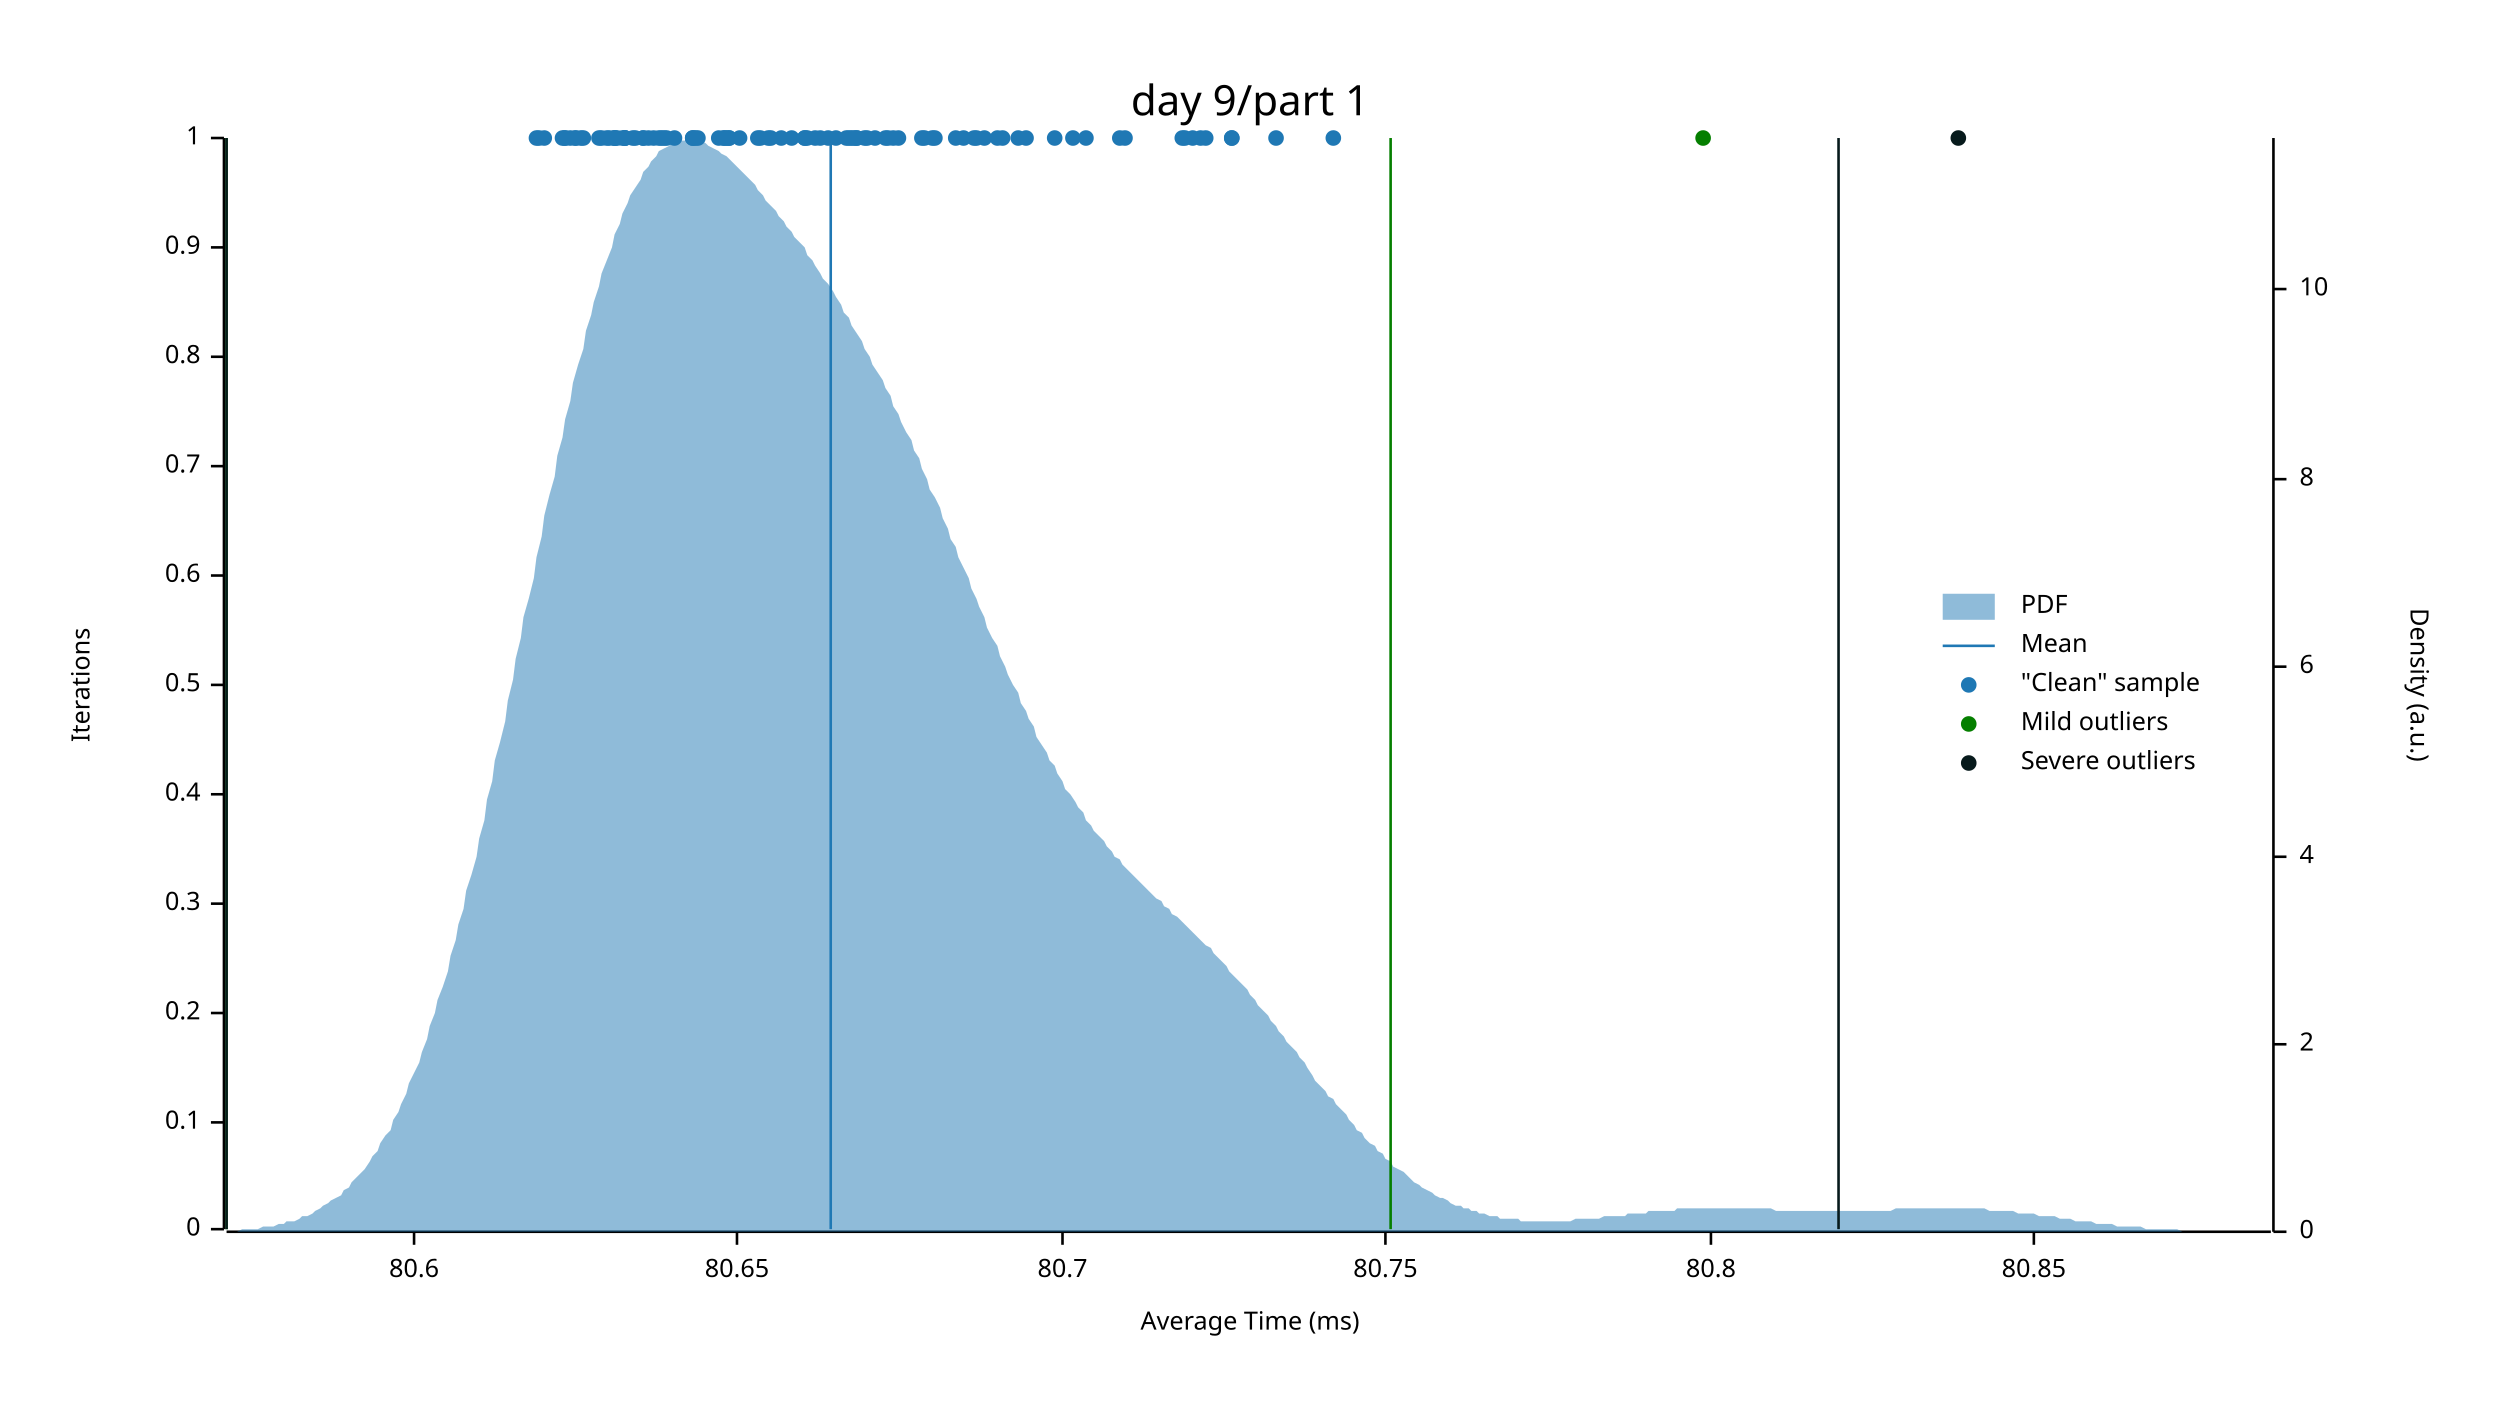
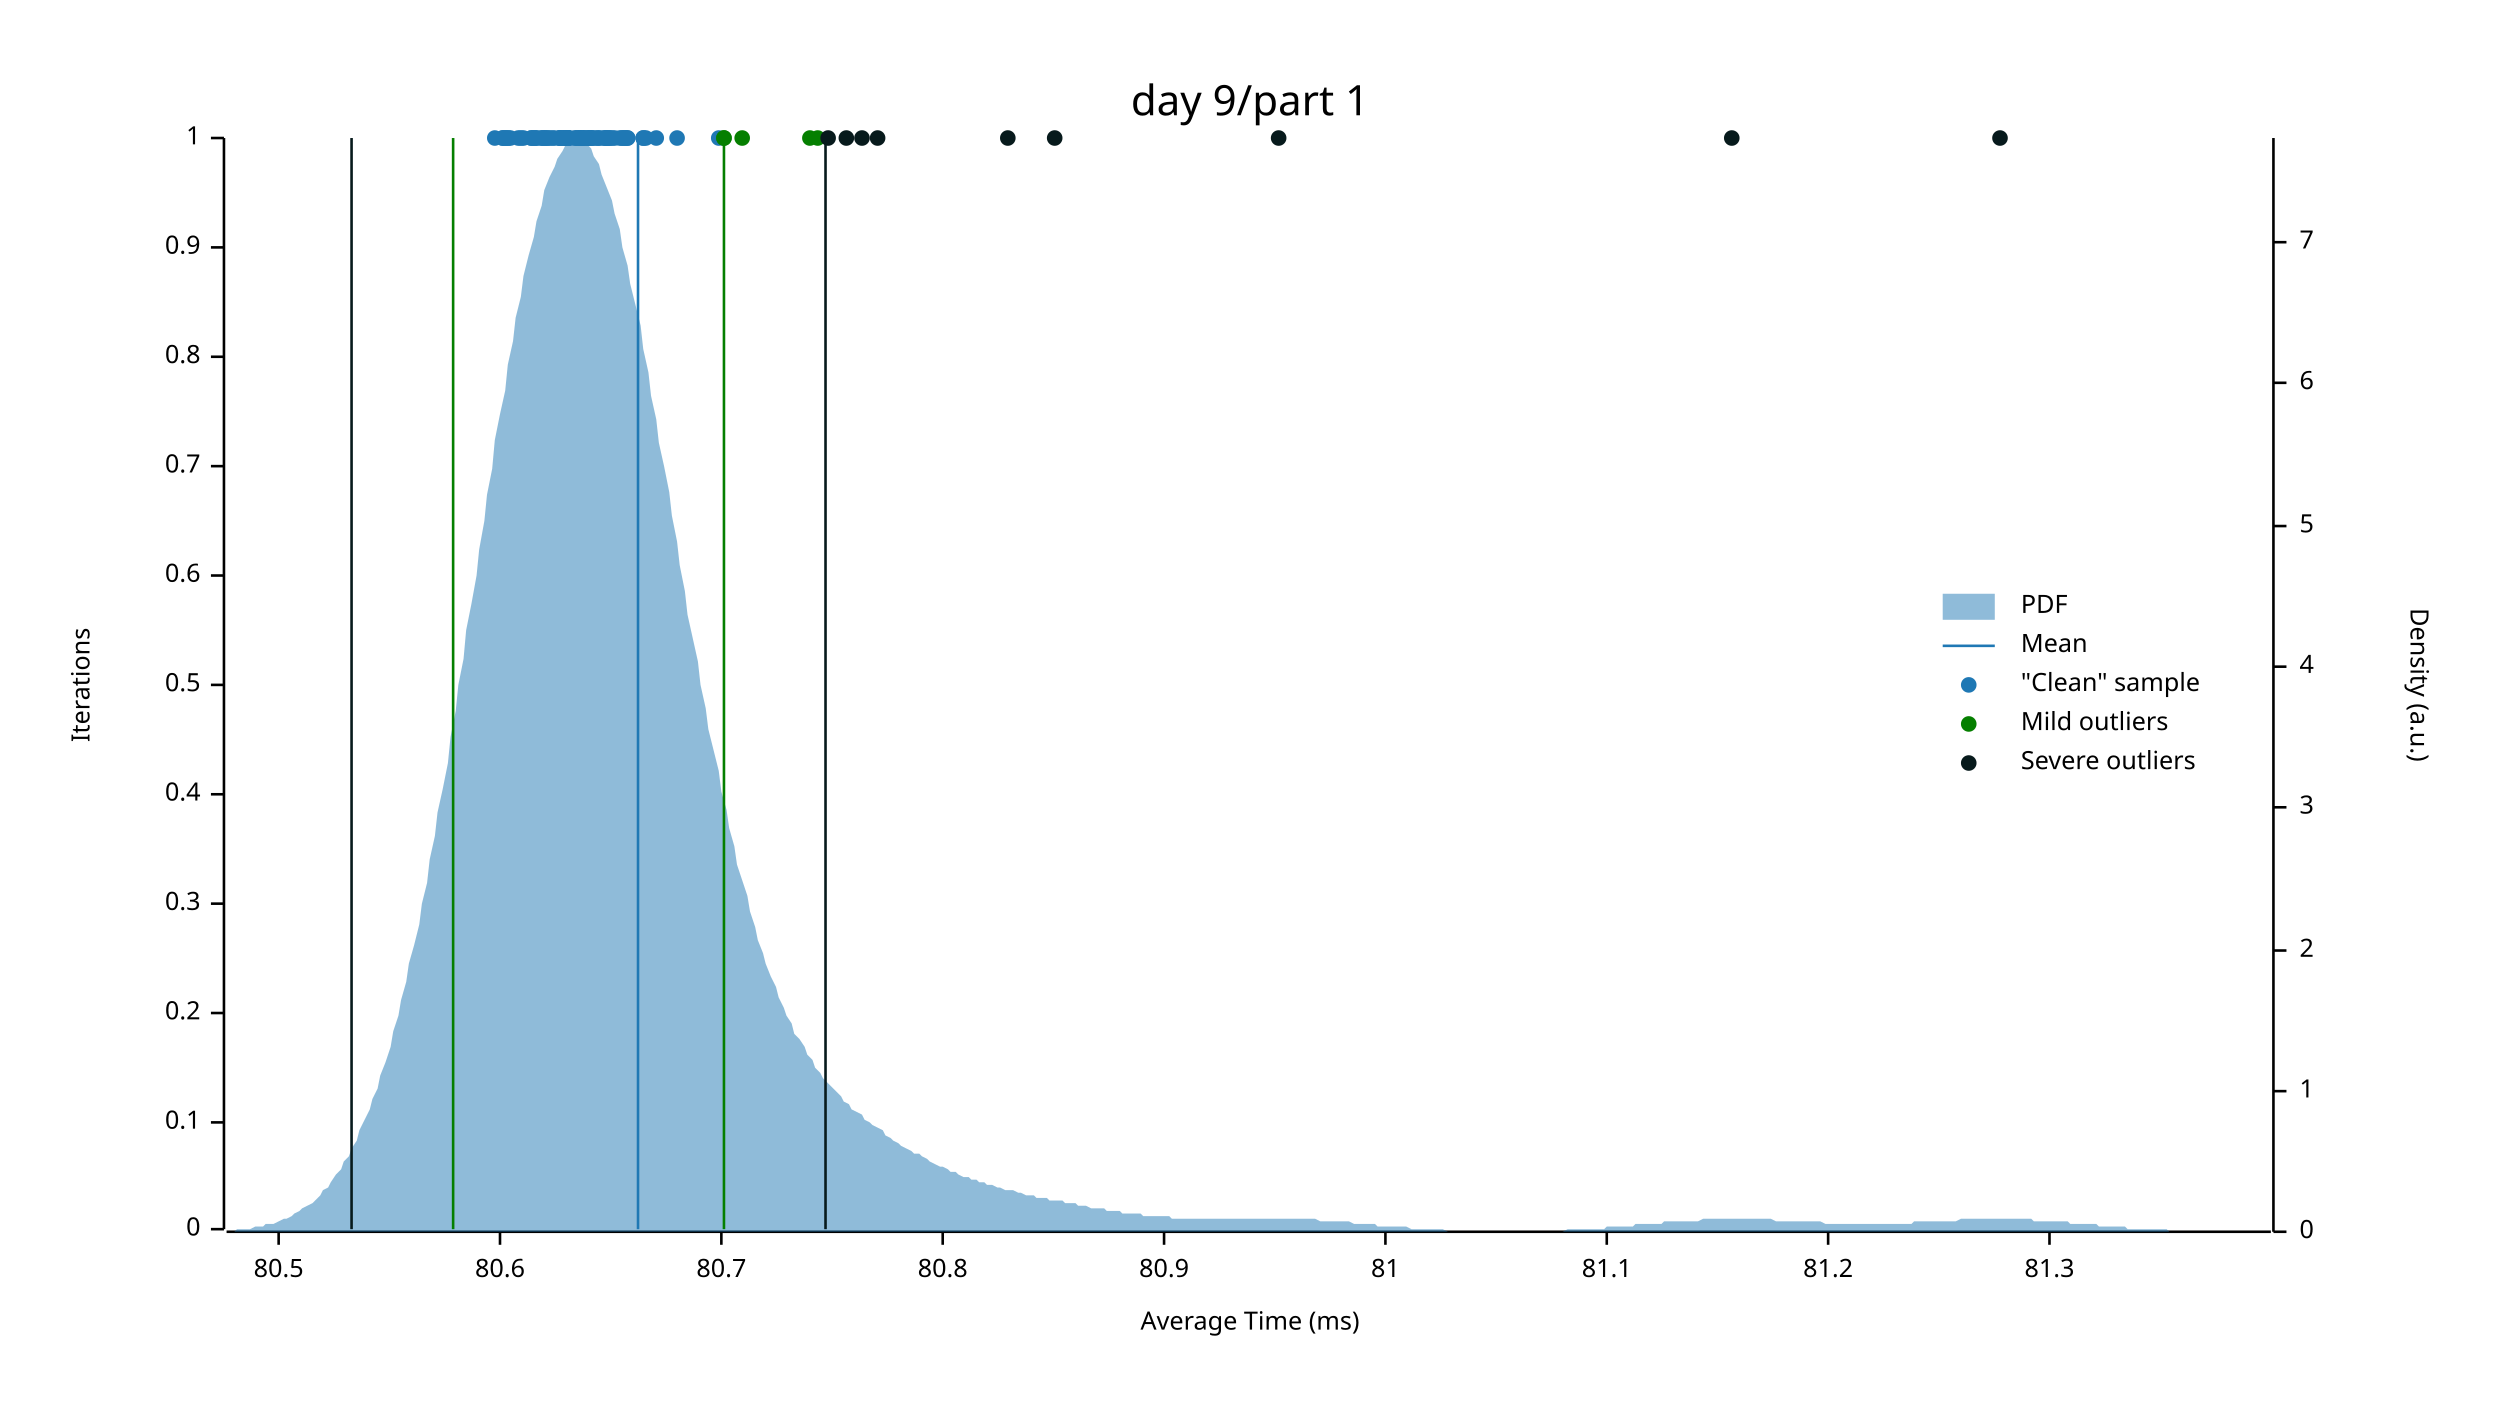
<svg xmlns="http://www.w3.org/2000/svg" width="960" height="540" viewBox="0 0 960 540">
  <text x="480" y="32" dy="0.76em" text-anchor="middle" font-family="sans-serif" font-size="16.129" opacity="1" fill="#000000">
day 9/part 1
</text>
  <text x="27" y="263" dy="0.76em" text-anchor="middle" font-family="sans-serif" font-size="9.677" opacity="1" fill="#000000" transform="rotate(270, 27, 263)">
Iterations
</text>
  <text x="480" y="513" dy="-0.5ex" text-anchor="middle" font-family="sans-serif" font-size="9.677" opacity="1" fill="#000000">
Average Time (ms)
</text>
  <polyline fill="none" opacity="1" stroke="#000000" stroke-width="1" points="86,53 86,472 " />
  <text x="77" y="472" dy="0.5ex" text-anchor="end" font-family="sans-serif" font-size="9.677" opacity="1" fill="#000000">
0
</text>
  <polyline fill="none" opacity="1" stroke="#000000" stroke-width="1" points="81,472 86,472 " />
  <text x="77" y="431" dy="0.5ex" text-anchor="end" font-family="sans-serif" font-size="9.677" opacity="1" fill="#000000">
0.1
</text>
  <polyline fill="none" opacity="1" stroke="#000000" stroke-width="1" points="81,431 86,431 " />
  <text x="77" y="389" dy="0.5ex" text-anchor="end" font-family="sans-serif" font-size="9.677" opacity="1" fill="#000000">
0.2
</text>
  <polyline fill="none" opacity="1" stroke="#000000" stroke-width="1" points="81,389 86,389 " />
  <text x="77" y="347" dy="0.5ex" text-anchor="end" font-family="sans-serif" font-size="9.677" opacity="1" fill="#000000">
0.3
</text>
  <polyline fill="none" opacity="1" stroke="#000000" stroke-width="1" points="81,347 86,347 " />
  <text x="77" y="305" dy="0.5ex" text-anchor="end" font-family="sans-serif" font-size="9.677" opacity="1" fill="#000000">
0.4
</text>
  <polyline fill="none" opacity="1" stroke="#000000" stroke-width="1" points="81,305 86,305 " />
  <text x="77" y="263" dy="0.5ex" text-anchor="end" font-family="sans-serif" font-size="9.677" opacity="1" fill="#000000">
0.5
</text>
  <polyline fill="none" opacity="1" stroke="#000000" stroke-width="1" points="81,263 86,263 " />
  <text x="77" y="221" dy="0.5ex" text-anchor="end" font-family="sans-serif" font-size="9.677" opacity="1" fill="#000000">
0.6
</text>
  <polyline fill="none" opacity="1" stroke="#000000" stroke-width="1" points="81,221 86,221 " />
  <text x="77" y="179" dy="0.5ex" text-anchor="end" font-family="sans-serif" font-size="9.677" opacity="1" fill="#000000">
0.7
</text>
  <polyline fill="none" opacity="1" stroke="#000000" stroke-width="1" points="81,179 86,179 " />
  <text x="77" y="137" dy="0.5ex" text-anchor="end" font-family="sans-serif" font-size="9.677" opacity="1" fill="#000000">
0.8
</text>
  <polyline fill="none" opacity="1" stroke="#000000" stroke-width="1" points="81,137 86,137 " />
  <text x="77" y="95" dy="0.5ex" text-anchor="end" font-family="sans-serif" font-size="9.677" opacity="1" fill="#000000">
0.9
</text>
  <polyline fill="none" opacity="1" stroke="#000000" stroke-width="1" points="81,95 86,95 " />
  <text x="77" y="53" dy="0.5ex" text-anchor="end" font-family="sans-serif" font-size="9.677" opacity="1" fill="#000000">
1
</text>
  <polyline fill="none" opacity="1" stroke="#000000" stroke-width="1" points="81,53 86,53 " />
  <polyline fill="none" opacity="1" stroke="#000000" stroke-width="1" points="87,473 872,473 " />
-   <text x="159" y="483" dy="0.76em" text-anchor="middle" font-family="sans-serif" font-size="9.677" opacity="1" fill="#000000">
+   <text x="107" y="483" dy="0.76em" text-anchor="middle" font-family="sans-serif" font-size="9.677" opacity="1" fill="#000000">
+ 80.5
+ </text>
+   <polyline fill="none" opacity="1" stroke="#000000" stroke-width="1" points="107,473 107,478 " />
+   <text x="192" y="483" dy="0.76em" text-anchor="middle" font-family="sans-serif" font-size="9.677" opacity="1" fill="#000000">
80.6
</text>
-   <polyline fill="none" opacity="1" stroke="#000000" stroke-width="1" points="159,473 159,478 " />
-   <text x="283" y="483" dy="0.76em" text-anchor="middle" font-family="sans-serif" font-size="9.677" opacity="1" fill="#000000">
- 80.65
- </text>
-   <polyline fill="none" opacity="1" stroke="#000000" stroke-width="1" points="283,473 283,478 " />
-   <text x="408" y="483" dy="0.76em" text-anchor="middle" font-family="sans-serif" font-size="9.677" opacity="1" fill="#000000">
+   <polyline fill="none" opacity="1" stroke="#000000" stroke-width="1" points="192,473 192,478 " />
+   <text x="277" y="483" dy="0.76em" text-anchor="middle" font-family="sans-serif" font-size="9.677" opacity="1" fill="#000000">
80.7
</text>
-   <polyline fill="none" opacity="1" stroke="#000000" stroke-width="1" points="408,473 408,478 " />
+   <polyline fill="none" opacity="1" stroke="#000000" stroke-width="1" points="277,473 277,478 " />
+   <text x="362" y="483" dy="0.76em" text-anchor="middle" font-family="sans-serif" font-size="9.677" opacity="1" fill="#000000">
+ 80.8
+ </text>
+   <polyline fill="none" opacity="1" stroke="#000000" stroke-width="1" points="362,473 362,478 " />
+   <text x="447" y="483" dy="0.76em" text-anchor="middle" font-family="sans-serif" font-size="9.677" opacity="1" fill="#000000">
+ 80.9
+ </text>
+   <polyline fill="none" opacity="1" stroke="#000000" stroke-width="1" points="447,473 447,478 " />
  <text x="532" y="483" dy="0.76em" text-anchor="middle" font-family="sans-serif" font-size="9.677" opacity="1" fill="#000000">
- 80.75
+ 81
</text>
  <polyline fill="none" opacity="1" stroke="#000000" stroke-width="1" points="532,473 532,478 " />
-   <text x="657" y="483" dy="0.76em" text-anchor="middle" font-family="sans-serif" font-size="9.677" opacity="1" fill="#000000">
- 80.8
- </text>
-   <polyline fill="none" opacity="1" stroke="#000000" stroke-width="1" points="657,473 657,478 " />
-   <text x="781" y="483" dy="0.76em" text-anchor="middle" font-family="sans-serif" font-size="9.677" opacity="1" fill="#000000">
- 80.85
- </text>
-   <polyline fill="none" opacity="1" stroke="#000000" stroke-width="1" points="781,473 781,478 " />
+   <text x="617" y="483" dy="0.76em" text-anchor="middle" font-family="sans-serif" font-size="9.677" opacity="1" fill="#000000">
+ 81.1
+ </text>
+   <polyline fill="none" opacity="1" stroke="#000000" stroke-width="1" points="617,473 617,478 " />
+   <text x="702" y="483" dy="0.76em" text-anchor="middle" font-family="sans-serif" font-size="9.677" opacity="1" fill="#000000">
+ 81.2
+ </text>
+   <polyline fill="none" opacity="1" stroke="#000000" stroke-width="1" points="702,473 702,478 " />
+   <text x="787" y="483" dy="0.76em" text-anchor="middle" font-family="sans-serif" font-size="9.677" opacity="1" fill="#000000">
+ 81.3
+ </text>
+   <polyline fill="none" opacity="1" stroke="#000000" stroke-width="1" points="787,473 787,478 " />
  <text x="933" y="263" dy="0.76em" text-anchor="middle" font-family="sans-serif" font-size="9.677" opacity="1" fill="#000000" transform="rotate(90, 933, 263)">
Density (a.u.)
</text>
  <polyline fill="none" opacity="1" stroke="#000000" stroke-width="1" points="873,53 873,473 " />
  <text x="883" y="473" dy="0.5ex" text-anchor="start" font-family="sans-serif" font-size="9.677" opacity="1" fill="#000000">
0
</text>
  <polyline fill="none" opacity="1" stroke="#000000" stroke-width="1" points="873,473 878,473 " />
-   <text x="883" y="401" dy="0.5ex" text-anchor="start" font-family="sans-serif" font-size="9.677" opacity="1" fill="#000000">
+   <text x="883" y="419" dy="0.5ex" text-anchor="start" font-family="sans-serif" font-size="9.677" opacity="1" fill="#000000">
+ 1
+ </text>
+   <polyline fill="none" opacity="1" stroke="#000000" stroke-width="1" points="873,419 878,419 " />
+   <text x="883" y="365" dy="0.5ex" text-anchor="start" font-family="sans-serif" font-size="9.677" opacity="1" fill="#000000">
2
</text>
-   <polyline fill="none" opacity="1" stroke="#000000" stroke-width="1" points="873,401 878,401 " />
-   <text x="883" y="329" dy="0.5ex" text-anchor="start" font-family="sans-serif" font-size="9.677" opacity="1" fill="#000000">
+   <polyline fill="none" opacity="1" stroke="#000000" stroke-width="1" points="873,365 878,365 " />
+   <text x="883" y="310" dy="0.5ex" text-anchor="start" font-family="sans-serif" font-size="9.677" opacity="1" fill="#000000">
+ 3
+ </text>
+   <polyline fill="none" opacity="1" stroke="#000000" stroke-width="1" points="873,310 878,310 " />
+   <text x="883" y="256" dy="0.5ex" text-anchor="start" font-family="sans-serif" font-size="9.677" opacity="1" fill="#000000">
4
</text>
-   <polyline fill="none" opacity="1" stroke="#000000" stroke-width="1" points="873,329 878,329 " />
-   <text x="883" y="256" dy="0.5ex" text-anchor="start" font-family="sans-serif" font-size="9.677" opacity="1" fill="#000000">
+   <polyline fill="none" opacity="1" stroke="#000000" stroke-width="1" points="873,256 878,256 " />
+   <text x="883" y="202" dy="0.5ex" text-anchor="start" font-family="sans-serif" font-size="9.677" opacity="1" fill="#000000">
+ 5
+ </text>
+   <polyline fill="none" opacity="1" stroke="#000000" stroke-width="1" points="873,202 878,202 " />
+   <text x="883" y="147" dy="0.5ex" text-anchor="start" font-family="sans-serif" font-size="9.677" opacity="1" fill="#000000">
6
</text>
-   <polyline fill="none" opacity="1" stroke="#000000" stroke-width="1" points="873,256 878,256 " />
-   <text x="883" y="184" dy="0.5ex" text-anchor="start" font-family="sans-serif" font-size="9.677" opacity="1" fill="#000000">
- 8
- </text>
-   <polyline fill="none" opacity="1" stroke="#000000" stroke-width="1" points="873,184 878,184 " />
-   <text x="883" y="111" dy="0.5ex" text-anchor="start" font-family="sans-serif" font-size="9.677" opacity="1" fill="#000000">
- 10
- </text>
-   <polyline fill="none" opacity="1" stroke="#000000" stroke-width="1" points="873,111 878,111 " />
-   <polygon opacity="0.5" fill="#1F78B4" points="87,473 88,473 90,473 91,473 93,472 94,472 96,472 98,472 99,472 101,471 102,471 104,471 105,471 107,470 109,470 110,469 112,469 113,469 115,468 116,467 118,467 120,466 121,465 123,464 124,463 126,462 127,461 129,460 131,459 132,457 134,456 135,454 137,452 138,451 140,449 142,446 143,444 145,442 146,439 148,436 150,434 151,430 153,427 154,424 156,420 157,416 159,412 161,408 162,404 164,399 165,394 167,389 168,384 170,379 172,373 173,367 175,361 176,355 178,349 179,342 181,336 183,329 184,322 186,315 187,307 189,300 190,292 192,285 194,277 195,269 197,261 198,253 200,245 201,237 203,230 205,222 206,214 208,206 209,198 211,190 213,183 214,175 216,168 217,161 219,154 220,147 222,140 224,134 225,127 227,121 228,116 230,110 231,105 233,100 235,95 236,90 238,86 239,82 241,78 242,75 244,72 246,69 247,66 249,64 250,62 252,60 253,58 255,57 257,56 258,55 260,54 261,54 263,54 264,53 266,54 268,54 269,54 271,55 272,56 274,57 276,58 277,59 279,60 280,61 282,63 283,64 285,66 287,68 288,69 290,71 291,73 293,75 294,77 296,79 298,81 299,83 301,85 302,87 304,89 305,91 307,93 309,95 310,98 312,100 313,102 315,105 316,107 318,109 320,112 321,114 323,117 324,120 326,122 327,125 329,128 331,131 332,134 334,137 335,140 337,143 339,146 340,149 342,152 343,156 345,159 346,162 348,166 350,169 351,173 353,176 354,180 356,184 357,188 359,191 361,195 362,199 364,203 365,207 367,210 368,214 370,218 372,222 373,226 375,230 376,233 378,237 379,241 381,245 383,248 384,252 386,256 387,259 389,263 391,266 392,270 394,273 395,276 397,279 398,283 400,286 402,289 403,292 405,294 406,297 408,300 409,303 411,305 413,308 414,310 416,312 417,315 419,317 420,319 422,321 424,323 425,325 427,327 428,329 430,330 431,332 433,334 435,336 436,337 438,339 439,340 441,342 442,343 444,345 446,346 447,348 449,349 450,351 452,352 454,354 455,355 457,357 458,358 460,360 461,361 463,363 465,364 466,366 468,368 469,369 471,371 472,373 474,375 476,377 477,378 479,380 480,382 482,384 483,386 485,388 487,390 488,392 490,394 491,396 493,398 494,400 496,402 498,404 499,406 501,408 502,410 504,413 505,415 507,417 509,419 510,421 512,422 513,424 515,426 517,428 518,430 520,432 521,434 523,435 524,437 526,439 528,440 529,442 531,443 532,445 534,446 535,448 537,449 539,450 540,451 542,453 543,454 545,455 546,456 548,457 550,458 551,459 553,460 554,460 556,461 557,462 559,463 561,463 562,464 564,464 565,465 567,465 568,466 570,466 572,467 573,467 575,467 576,468 578,468 580,468 581,468 583,468 584,469 586,469 587,469 589,469 591,469 592,469 594,469 595,469 597,469 598,469 600,469 602,469 603,469 605,468 606,468 608,468 609,468 611,468 613,468 614,468 616,467 617,467 619,467 620,467 622,467 624,467 625,466 627,466 628,466 630,466 632,466 633,465 635,465 636,465 638,465 639,465 641,465 643,465 644,464 646,464 647,464 649,464 650,464 652,464 654,464 655,464 657,464 658,464 660,464 661,464 663,464 665,464 666,464 668,464 669,464 671,464 672,464 674,464 676,464 677,464 679,464 680,464 682,465 683,465 685,465 687,465 688,465 690,465 691,465 693,465 695,465 696,465 698,465 699,465 701,465 702,465 704,465 706,465 707,465 709,465 710,465 712,465 713,465 715,465 717,465 718,465 720,465 721,465 723,465 724,465 726,465 728,464 729,464 731,464 732,464 734,464 735,464 737,464 739,464 740,464 742,464 743,464 745,464 746,464 748,464 750,464 751,464 753,464 754,464 756,464 758,464 759,464 761,464 762,464 764,465 765,465 767,465 769,465 770,465 772,465 773,465 775,466 776,466 778,466 780,466 781,466 783,467 784,467 786,467 787,467 789,467 791,468 792,468 794,468 795,468 797,469 798,469 800,469 802,469 803,469 805,470 806,470 808,470 809,470 811,470 813,471 814,471 816,471 817,471 819,471 821,471 822,471 824,472 825,472 827,472 828,472 830,472 832,472 833,472 835,472 836,472 838,473 839,473 841,473 843,473 844,473 846,473 847,473 849,473 850,473 852,473 854,473 855,473 857,473 858,473 860,473 861,473 863,473 865,473 866,473 868,473 869,473 871,473 873,473 873,473 87,473 " />
-   <polyline fill="none" opacity="1" stroke="#1F78B4" stroke-width="1" points="319,472 319,53 " />
-   <polyline fill="none" opacity="1" stroke="#057F00" stroke-width="1" points="87,472 87,53 " />
-   <polyline fill="none" opacity="1" stroke="#057F00" stroke-width="1" points="534,472 534,53 " />
-   <polyline fill="none" opacity="1" stroke="#071A1C" stroke-width="1" points="87,472 87,53 " />
-   <polyline fill="none" opacity="1" stroke="#071A1C" stroke-width="1" points="706,472 706,53 " />
-   <circle cx="463" cy="53" r="3" opacity="1" fill="#1F78B4" stroke="none" stroke-width="1" />
-   <circle cx="341" cy="53" r="3" opacity="1" fill="#1F78B4" stroke="none" stroke-width="1" />
+   <polyline fill="none" opacity="1" stroke="#000000" stroke-width="1" points="873,147 878,147 " />
+   <text x="883" y="93" dy="0.5ex" text-anchor="start" font-family="sans-serif" font-size="9.677" opacity="1" fill="#000000">
+ 7
+ </text>
+   <polyline fill="none" opacity="1" stroke="#000000" stroke-width="1" points="873,93 878,93 " />
+   <polygon opacity="0.5" fill="#1F78B4" points="87,473 88,473 90,473 91,472 93,472 94,472 96,472 98,471 99,471 101,471 102,470 104,470 105,470 107,469 109,468 110,468 112,467 113,466 115,465 116,464 118,463 120,462 121,461 123,459 124,457 126,456 127,454 129,451 131,449 132,446 134,444 135,441 137,438 138,434 140,430 142,426 143,422 145,418 146,413 148,408 150,402 151,396 153,390 154,384 156,377 157,370 159,363 161,355 162,347 164,339 165,330 167,321 168,312 170,303 172,293 173,283 175,273 176,263 178,253 179,242 181,232 183,221 184,211 186,200 187,190 189,180 190,169 192,159 194,150 195,140 197,131 198,122 200,114 201,106 203,98 205,91 206,85 208,79 209,73 211,68 213,64 214,61 216,58 217,56 219,54 220,54 222,53 224,54 225,55 227,57 228,60 230,63 231,67 233,72 235,77 236,82 238,88 239,95 241,102 242,109 244,117 246,125 247,134 249,143 250,152 252,161 253,170 255,179 257,189 258,198 260,208 261,217 263,227 264,236 266,245 268,254 269,263 271,272 272,280 274,288 276,296 277,304 279,311 280,318 282,325 283,332 285,338 287,344 288,350 290,356 291,361 293,366 294,370 296,375 298,379 299,383 301,387 302,390 304,393 305,397 307,399 309,402 310,405 312,407 313,410 315,412 316,414 318,416 320,418 321,419 323,421 324,423 326,424 327,426 329,427 331,428 332,430 334,431 335,432 337,433 339,434 340,436 342,437 343,438 345,439 346,440 348,441 350,442 351,443 353,443 354,444 356,445 357,446 359,447 361,448 362,448 364,449 365,450 367,450 368,451 370,452 372,452 373,453 375,453 376,454 378,454 379,455 381,455 383,456 384,456 386,457 387,457 389,457 391,458 392,458 394,459 395,459 397,459 398,460 400,460 402,460 403,461 405,461 406,461 408,461 409,462 411,462 413,462 414,463 416,463 417,463 419,464 420,464 422,464 424,464 425,465 427,465 428,465 430,465 431,466 433,466 435,466 436,466 438,466 439,467 441,467 442,467 444,467 446,467 447,467 449,467 450,468 452,468 454,468 455,468 457,468 458,468 460,468 461,468 463,468 465,468 466,468 468,468 469,468 471,468 472,468 474,468 476,468 477,468 479,468 480,468 482,468 483,468 485,468 487,468 488,468 490,468 491,468 493,468 494,468 496,468 498,468 499,468 501,468 502,468 504,468 505,468 507,469 509,469 510,469 512,469 513,469 515,469 517,469 518,469 520,470 521,470 523,470 524,470 526,470 528,470 529,471 531,471 532,471 534,471 535,471 537,471 539,471 540,471 542,472 543,472 545,472 546,472 548,472 550,472 551,472 553,472 554,472 556,473 557,473 559,473 561,473 562,473 564,473 565,473 567,473 568,473 570,473 572,473 573,473 575,473 576,473 578,473 580,473 581,473 583,473 584,473 586,473 587,473 589,473 591,473 592,473 594,473 595,473 597,473 598,473 600,473 602,472 603,472 605,472 606,472 608,472 609,472 611,472 613,472 614,472 616,472 617,471 619,471 620,471 622,471 624,471 625,471 627,471 628,470 630,470 632,470 633,470 635,470 636,470 638,470 639,469 641,469 643,469 644,469 646,469 647,469 649,469 650,469 652,469 654,468 655,468 657,468 658,468 660,468 661,468 663,468 665,468 666,468 668,468 669,468 671,468 672,468 674,468 676,468 677,468 679,468 680,468 682,469 683,469 685,469 687,469 688,469 690,469 691,469 693,469 695,469 696,469 698,469 699,469 701,470 702,470 704,470 706,470 707,470 709,470 710,470 712,470 713,470 715,470 717,470 718,470 720,470 721,470 723,470 724,470 726,470 728,470 729,470 731,470 732,470 734,470 735,469 737,469 739,469 740,469 742,469 743,469 745,469 746,469 748,469 750,469 751,469 753,468 754,468 756,468 758,468 759,468 761,468 762,468 764,468 765,468 767,468 769,468 770,468 772,468 773,468 775,468 776,468 778,468 780,468 781,469 783,469 784,469 786,469 787,469 789,469 791,469 792,469 794,469 795,470 797,470 798,470 800,470 802,470 803,470 805,470 806,471 808,471 809,471 811,471 813,471 814,471 816,471 817,472 819,472 821,472 822,472 824,472 825,472 827,472 828,472 830,472 832,472 833,473 835,473 836,473 838,473 839,473 841,473 843,473 844,473 846,473 847,473 849,473 850,473 852,473 854,473 855,473 857,473 858,473 860,473 861,473 863,473 865,473 866,473 868,473 869,473 871,473 873,473 873,473 87,473 " />
+   <polyline fill="none" opacity="1" stroke="#1F78B4" stroke-width="1" points="245,472 245,53 " />
+   <polyline fill="none" opacity="1" stroke="#057F00" stroke-width="1" points="174,472 174,53 " />
+   <polyline fill="none" opacity="1" stroke="#057F00" stroke-width="1" points="278,472 278,53 " />
+   <polyline fill="none" opacity="1" stroke="#071A1C" stroke-width="1" points="135,472 135,53 " />
+   <polyline fill="none" opacity="1" stroke="#071A1C" stroke-width="1" points="317,472 317,53 " />
+   <circle cx="276" cy="53" r="3" opacity="1" fill="#1F78B4" stroke="none" stroke-width="1" />
+   <circle cx="211" cy="53" r="3" opacity="1" fill="#1F78B4" stroke="none" stroke-width="1" />
+   <circle cx="195" cy="53" r="3" opacity="1" fill="#1F78B4" stroke="none" stroke-width="1" />
+   <circle cx="233" cy="53" r="3" opacity="1" fill="#1F78B4" stroke="none" stroke-width="1" />
+   <circle cx="227" cy="53" r="3" opacity="1" fill="#1F78B4" stroke="none" stroke-width="1" />
+   <circle cx="217" cy="53" r="3" opacity="1" fill="#1F78B4" stroke="none" stroke-width="1" />
+   <circle cx="221" cy="53" r="3" opacity="1" fill="#1F78B4" stroke="none" stroke-width="1" />
+   <circle cx="212" cy="53" r="3" opacity="1" fill="#1F78B4" stroke="none" stroke-width="1" />
+   <circle cx="252" cy="53" r="3" opacity="1" fill="#1F78B4" stroke="none" stroke-width="1" />
+   <circle cx="230" cy="53" r="3" opacity="1" fill="#1F78B4" stroke="none" stroke-width="1" />
+   <circle cx="233" cy="53" r="3" opacity="1" fill="#1F78B4" stroke="none" stroke-width="1" />
+   <circle cx="219" cy="53" r="3" opacity="1" fill="#1F78B4" stroke="none" stroke-width="1" />
+   <circle cx="199" cy="53" r="3" opacity="1" fill="#1F78B4" stroke="none" stroke-width="1" />
+   <circle cx="218" cy="53" r="3" opacity="1" fill="#1F78B4" stroke="none" stroke-width="1" />
+   <circle cx="193" cy="53" r="3" opacity="1" fill="#1F78B4" stroke="none" stroke-width="1" />
  <circle cx="236" cy="53" r="3" opacity="1" fill="#1F78B4" stroke="none" stroke-width="1" />
-   <circle cx="332" cy="53" r="3" opacity="1" fill="#1F78B4" stroke="none" stroke-width="1" />
-   <circle cx="358" cy="53" r="3" opacity="1" fill="#1F78B4" stroke="none" stroke-width="1" />
+   <circle cx="222" cy="53" r="3" opacity="1" fill="#1F78B4" stroke="none" stroke-width="1" />
+   <circle cx="196" cy="53" r="3" opacity="1" fill="#1F78B4" stroke="none" stroke-width="1" />
+   <circle cx="217" cy="53" r="3" opacity="1" fill="#1F78B4" stroke="none" stroke-width="1" />
+   <circle cx="230" cy="53" r="3" opacity="1" fill="#1F78B4" stroke="none" stroke-width="1" />
+   <circle cx="234" cy="53" r="3" opacity="1" fill="#1F78B4" stroke="none" stroke-width="1" />
+   <circle cx="209" cy="53" r="3" opacity="1" fill="#1F78B4" stroke="none" stroke-width="1" />
+   <circle cx="224" cy="53" r="3" opacity="1" fill="#1F78B4" stroke="none" stroke-width="1" />
+   <circle cx="241" cy="53" r="3" opacity="1" fill="#1F78B4" stroke="none" stroke-width="1" />
+   <circle cx="204" cy="53" r="3" opacity="1" fill="#1F78B4" stroke="none" stroke-width="1" />
+   <circle cx="223" cy="53" r="3" opacity="1" fill="#1F78B4" stroke="none" stroke-width="1" />
+   <circle cx="260" cy="53" r="3" opacity="1" fill="#1F78B4" stroke="none" stroke-width="1" />
+   <circle cx="215" cy="53" r="3" opacity="1" fill="#1F78B4" stroke="none" stroke-width="1" />
+   <circle cx="205" cy="53" r="3" opacity="1" fill="#1F78B4" stroke="none" stroke-width="1" />
+   <circle cx="241" cy="53" r="3" opacity="1" fill="#1F78B4" stroke="none" stroke-width="1" />
+   <circle cx="239" cy="53" r="3" opacity="1" fill="#1F78B4" stroke="none" stroke-width="1" />
+   <circle cx="227" cy="53" r="3" opacity="1" fill="#1F78B4" stroke="none" stroke-width="1" />
+   <circle cx="222" cy="53" r="3" opacity="1" fill="#1F78B4" stroke="none" stroke-width="1" />
+   <circle cx="218" cy="53" r="3" opacity="1" fill="#1F78B4" stroke="none" stroke-width="1" />
+   <circle cx="204" cy="53" r="3" opacity="1" fill="#1F78B4" stroke="none" stroke-width="1" />
+   <circle cx="194" cy="53" r="3" opacity="1" fill="#1F78B4" stroke="none" stroke-width="1" />
+   <circle cx="215" cy="53" r="3" opacity="1" fill="#1F78B4" stroke="none" stroke-width="1" />
+   <circle cx="206" cy="53" r="3" opacity="1" fill="#1F78B4" stroke="none" stroke-width="1" />
+   <circle cx="190" cy="53" r="3" opacity="1" fill="#1F78B4" stroke="none" stroke-width="1" />
+   <circle cx="217" cy="53" r="3" opacity="1" fill="#1F78B4" stroke="none" stroke-width="1" />
+   <circle cx="213" cy="53" r="3" opacity="1" fill="#1F78B4" stroke="none" stroke-width="1" />
+   <circle cx="238" cy="53" r="3" opacity="1" fill="#1F78B4" stroke="none" stroke-width="1" />
+   <circle cx="218" cy="53" r="3" opacity="1" fill="#1F78B4" stroke="none" stroke-width="1" />
+   <circle cx="215" cy="53" r="3" opacity="1" fill="#1F78B4" stroke="none" stroke-width="1" />
+   <circle cx="210" cy="53" r="3" opacity="1" fill="#1F78B4" stroke="none" stroke-width="1" />
+   <circle cx="218" cy="53" r="3" opacity="1" fill="#1F78B4" stroke="none" stroke-width="1" />
+   <circle cx="239" cy="53" r="3" opacity="1" fill="#1F78B4" stroke="none" stroke-width="1" />
+   <circle cx="240" cy="53" r="3" opacity="1" fill="#1F78B4" stroke="none" stroke-width="1" />
+   <circle cx="232" cy="53" r="3" opacity="1" fill="#1F78B4" stroke="none" stroke-width="1" />
+   <circle cx="226" cy="53" r="3" opacity="1" fill="#1F78B4" stroke="none" stroke-width="1" />
+   <circle cx="216" cy="53" r="3" opacity="1" fill="#1F78B4" stroke="none" stroke-width="1" />
+   <circle cx="218" cy="53" r="3" opacity="1" fill="#1F78B4" stroke="none" stroke-width="1" />
+   <circle cx="208" cy="53" r="3" opacity="1" fill="#1F78B4" stroke="none" stroke-width="1" />
+   <circle cx="224" cy="53" r="3" opacity="1" fill="#1F78B4" stroke="none" stroke-width="1" />
+   <circle cx="226" cy="53" r="3" opacity="1" fill="#1F78B4" stroke="none" stroke-width="1" />
+   <circle cx="223" cy="53" r="3" opacity="1" fill="#1F78B4" stroke="none" stroke-width="1" />
+   <circle cx="194" cy="53" r="3" opacity="1" fill="#1F78B4" stroke="none" stroke-width="1" />
+   <circle cx="247" cy="53" r="3" opacity="1" fill="#1F78B4" stroke="none" stroke-width="1" />
+   <circle cx="223" cy="53" r="3" opacity="1" fill="#1F78B4" stroke="none" stroke-width="1" />
+   <circle cx="228" cy="53" r="3" opacity="1" fill="#1F78B4" stroke="none" stroke-width="1" />
+   <circle cx="193" cy="53" r="3" opacity="1" fill="#1F78B4" stroke="none" stroke-width="1" />
+   <circle cx="200" cy="53" r="3" opacity="1" fill="#1F78B4" stroke="none" stroke-width="1" />
+   <circle cx="248" cy="53" r="3" opacity="1" fill="#1F78B4" stroke="none" stroke-width="1" />
+   <circle cx="206" cy="53" r="3" opacity="1" fill="#1F78B4" stroke="none" stroke-width="1" />
+   <circle cx="240" cy="53" r="3" opacity="1" fill="#1F78B4" stroke="none" stroke-width="1" />
+   <circle cx="209" cy="53" r="3" opacity="1" fill="#1F78B4" stroke="none" stroke-width="1" />
+   <circle cx="210" cy="53" r="3" opacity="1" fill="#1F78B4" stroke="none" stroke-width="1" />
+   <circle cx="218" cy="53" r="3" opacity="1" fill="#1F78B4" stroke="none" stroke-width="1" />
+   <circle cx="195" cy="53" r="3" opacity="1" fill="#1F78B4" stroke="none" stroke-width="1" />
+   <circle cx="233" cy="53" r="3" opacity="1" fill="#1F78B4" stroke="none" stroke-width="1" />
+   <circle cx="224" cy="53" r="3" opacity="1" fill="#1F78B4" stroke="none" stroke-width="1" />
+   <circle cx="208" cy="53" r="3" opacity="1" fill="#1F78B4" stroke="none" stroke-width="1" />
+   <circle cx="217" cy="53" r="3" opacity="1" fill="#1F78B4" stroke="none" stroke-width="1" />
+   <circle cx="247" cy="53" r="3" opacity="1" fill="#1F78B4" stroke="none" stroke-width="1" />
+   <circle cx="217" cy="53" r="3" opacity="1" fill="#1F78B4" stroke="none" stroke-width="1" />
+   <circle cx="226" cy="53" r="3" opacity="1" fill="#1F78B4" stroke="none" stroke-width="1" />
+   <circle cx="201" cy="53" r="3" opacity="1" fill="#1F78B4" stroke="none" stroke-width="1" />
+   <circle cx="234" cy="53" r="3" opacity="1" fill="#1F78B4" stroke="none" stroke-width="1" />
+   <circle cx="215" cy="53" r="3" opacity="1" fill="#1F78B4" stroke="none" stroke-width="1" />
+   <circle cx="205" cy="53" r="3" opacity="1" fill="#1F78B4" stroke="none" stroke-width="1" />
+   <circle cx="227" cy="53" r="3" opacity="1" fill="#1F78B4" stroke="none" stroke-width="1" />
+   <circle cx="232" cy="53" r="3" opacity="1" fill="#1F78B4" stroke="none" stroke-width="1" />
  <circle cx="221" cy="53" r="3" opacity="1" fill="#1F78B4" stroke="none" stroke-width="1" />
-   <circle cx="326" cy="53" r="3" opacity="1" fill="#1F78B4" stroke="none" stroke-width="1" />
-   <circle cx="370" cy="53" r="3" opacity="1" fill="#1F78B4" stroke="none" stroke-width="1" />
-   <circle cx="333" cy="53" r="3" opacity="1" fill="#1F78B4" stroke="none" stroke-width="1" />
-   <circle cx="233" cy="53" r="3" opacity="1" fill="#1F78B4" stroke="none" stroke-width="1" />
-   <circle cx="295" cy="53" r="3" opacity="1" fill="#1F78B4" stroke="none" stroke-width="1" />
-   <circle cx="206" cy="53" r="3" opacity="1" fill="#1F78B4" stroke="none" stroke-width="1" />
-   <circle cx="328" cy="53" r="3" opacity="1" fill="#1F78B4" stroke="none" stroke-width="1" />
-   <circle cx="278" cy="53" r="3" opacity="1" fill="#1F78B4" stroke="none" stroke-width="1" />
-   <circle cx="240" cy="53" r="3" opacity="1" fill="#1F78B4" stroke="none" stroke-width="1" />
-   <circle cx="236" cy="53" r="3" opacity="1" fill="#1F78B4" stroke="none" stroke-width="1" />
-   <circle cx="309" cy="53" r="3" opacity="1" fill="#1F78B4" stroke="none" stroke-width="1" />
-   <circle cx="251" cy="53" r="3" opacity="1" fill="#1F78B4" stroke="none" stroke-width="1" />
-   <circle cx="259" cy="53" r="3" opacity="1" fill="#1F78B4" stroke="none" stroke-width="1" />
-   <circle cx="280" cy="53" r="3" opacity="1" fill="#1F78B4" stroke="none" stroke-width="1" />
-   <circle cx="455" cy="53" r="3" opacity="1" fill="#1F78B4" stroke="none" stroke-width="1" />
-   <circle cx="296" cy="53" r="3" opacity="1" fill="#1F78B4" stroke="none" stroke-width="1" />
-   <circle cx="223" cy="53" r="3" opacity="1" fill="#1F78B4" stroke="none" stroke-width="1" />
-   <circle cx="217" cy="53" r="3" opacity="1" fill="#1F78B4" stroke="none" stroke-width="1" />
-   <circle cx="284" cy="53" r="3" opacity="1" fill="#1F78B4" stroke="none" stroke-width="1" />
-   <circle cx="253" cy="53" r="3" opacity="1" fill="#1F78B4" stroke="none" stroke-width="1" />
-   <circle cx="268" cy="53" r="3" opacity="1" fill="#1F78B4" stroke="none" stroke-width="1" />
-   <circle cx="329" cy="53" r="3" opacity="1" fill="#1F78B4" stroke="none" stroke-width="1" />
-   <circle cx="345" cy="53" r="3" opacity="1" fill="#1F78B4" stroke="none" stroke-width="1" />
-   <circle cx="512" cy="53" r="3" opacity="1" fill="#1F78B4" stroke="none" stroke-width="1" />
-   <circle cx="374" cy="53" r="3" opacity="1" fill="#1F78B4" stroke="none" stroke-width="1" />
-   <circle cx="490" cy="53" r="3" opacity="1" fill="#1F78B4" stroke="none" stroke-width="1" />
-   <circle cx="340" cy="53" r="3" opacity="1" fill="#1F78B4" stroke="none" stroke-width="1" />
-   <circle cx="239" cy="53" r="3" opacity="1" fill="#1F78B4" stroke="none" stroke-width="1" />
-   <circle cx="221" cy="53" r="3" opacity="1" fill="#1F78B4" stroke="none" stroke-width="1" />
-   <circle cx="236" cy="53" r="3" opacity="1" fill="#1F78B4" stroke="none" stroke-width="1" />
-   <circle cx="321" cy="53" r="3" opacity="1" fill="#1F78B4" stroke="none" stroke-width="1" />
-   <circle cx="278" cy="53" r="3" opacity="1" fill="#1F78B4" stroke="none" stroke-width="1" />
-   <circle cx="430" cy="53" r="3" opacity="1" fill="#1F78B4" stroke="none" stroke-width="1" />
-   <circle cx="313" cy="53" r="3" opacity="1" fill="#1F78B4" stroke="none" stroke-width="1" />
-   <circle cx="336" cy="53" r="3" opacity="1" fill="#1F78B4" stroke="none" stroke-width="1" />
-   <circle cx="216" cy="53" r="3" opacity="1" fill="#1F78B4" stroke="none" stroke-width="1" />
-   <circle cx="224" cy="53" r="3" opacity="1" fill="#1F78B4" stroke="none" stroke-width="1" />
-   <circle cx="473" cy="53" r="3" opacity="1" fill="#1F78B4" stroke="none" stroke-width="1" />
-   <circle cx="417" cy="53" r="3" opacity="1" fill="#1F78B4" stroke="none" stroke-width="1" />
-   <circle cx="249" cy="53" r="3" opacity="1" fill="#1F78B4" stroke="none" stroke-width="1" />
-   <circle cx="280" cy="53" r="3" opacity="1" fill="#1F78B4" stroke="none" stroke-width="1" />
-   <circle cx="207" cy="53" r="3" opacity="1" fill="#1F78B4" stroke="none" stroke-width="1" />
-   <circle cx="247" cy="53" r="3" opacity="1" fill="#1F78B4" stroke="none" stroke-width="1" />
-   <circle cx="391" cy="53" r="3" opacity="1" fill="#1F78B4" stroke="none" stroke-width="1" />
-   <circle cx="292" cy="53" r="3" opacity="1" fill="#1F78B4" stroke="none" stroke-width="1" />
-   <circle cx="237" cy="53" r="3" opacity="1" fill="#1F78B4" stroke="none" stroke-width="1" />
-   <circle cx="454" cy="53" r="3" opacity="1" fill="#1F78B4" stroke="none" stroke-width="1" />
-   <circle cx="412" cy="53" r="3" opacity="1" fill="#1F78B4" stroke="none" stroke-width="1" />
-   <circle cx="315" cy="53" r="3" opacity="1" fill="#1F78B4" stroke="none" stroke-width="1" />
-   <circle cx="300" cy="53" r="3" opacity="1" fill="#1F78B4" stroke="none" stroke-width="1" />
-   <circle cx="432" cy="53" r="3" opacity="1" fill="#1F78B4" stroke="none" stroke-width="1" />
-   <circle cx="461" cy="53" r="3" opacity="1" fill="#1F78B4" stroke="none" stroke-width="1" />
-   <circle cx="367" cy="53" r="3" opacity="1" fill="#1F78B4" stroke="none" stroke-width="1" />
-   <circle cx="244" cy="53" r="3" opacity="1" fill="#1F78B4" stroke="none" stroke-width="1" />
-   <circle cx="234" cy="53" r="3" opacity="1" fill="#1F78B4" stroke="none" stroke-width="1" />
-   <circle cx="355" cy="53" r="3" opacity="1" fill="#1F78B4" stroke="none" stroke-width="1" />
-   <circle cx="256" cy="53" r="3" opacity="1" fill="#1F78B4" stroke="none" stroke-width="1" />
-   <circle cx="254" cy="53" r="3" opacity="1" fill="#1F78B4" stroke="none" stroke-width="1" />
-   <circle cx="291" cy="53" r="3" opacity="1" fill="#1F78B4" stroke="none" stroke-width="1" />
-   <circle cx="325" cy="53" r="3" opacity="1" fill="#1F78B4" stroke="none" stroke-width="1" />
-   <circle cx="219" cy="53" r="3" opacity="1" fill="#1F78B4" stroke="none" stroke-width="1" />
-   <circle cx="304" cy="53" r="3" opacity="1" fill="#1F78B4" stroke="none" stroke-width="1" />
-   <circle cx="394" cy="53" r="3" opacity="1" fill="#1F78B4" stroke="none" stroke-width="1" />
-   <circle cx="240" cy="53" r="3" opacity="1" fill="#1F78B4" stroke="none" stroke-width="1" />
-   <circle cx="309" cy="53" r="3" opacity="1" fill="#1F78B4" stroke="none" stroke-width="1" />
-   <circle cx="276" cy="53" r="3" opacity="1" fill="#1F78B4" stroke="none" stroke-width="1" />
-   <circle cx="209" cy="53" r="3" opacity="1" fill="#1F78B4" stroke="none" stroke-width="1" />
-   <circle cx="247" cy="53" r="3" opacity="1" fill="#1F78B4" stroke="none" stroke-width="1" />
-   <circle cx="375" cy="53" r="3" opacity="1" fill="#1F78B4" stroke="none" stroke-width="1" />
-   <circle cx="217" cy="53" r="3" opacity="1" fill="#1F78B4" stroke="none" stroke-width="1" />
-   <circle cx="327" cy="53" r="3" opacity="1" fill="#1F78B4" stroke="none" stroke-width="1" />
-   <circle cx="385" cy="53" r="3" opacity="1" fill="#1F78B4" stroke="none" stroke-width="1" />
-   <circle cx="267" cy="53" r="3" opacity="1" fill="#1F78B4" stroke="none" stroke-width="1" />
-   <circle cx="230" cy="53" r="3" opacity="1" fill="#1F78B4" stroke="none" stroke-width="1" />
-   <circle cx="383" cy="53" r="3" opacity="1" fill="#1F78B4" stroke="none" stroke-width="1" />
-   <circle cx="405" cy="53" r="3" opacity="1" fill="#1F78B4" stroke="none" stroke-width="1" />
-   <circle cx="354" cy="53" r="3" opacity="1" fill="#1F78B4" stroke="none" stroke-width="1" />
-   <circle cx="279" cy="53" r="3" opacity="1" fill="#1F78B4" stroke="none" stroke-width="1" />
-   <circle cx="231" cy="53" r="3" opacity="1" fill="#1F78B4" stroke="none" stroke-width="1" />
-   <circle cx="255" cy="53" r="3" opacity="1" fill="#1F78B4" stroke="none" stroke-width="1" />
-   <circle cx="343" cy="53" r="3" opacity="1" fill="#1F78B4" stroke="none" stroke-width="1" />
-   <circle cx="266" cy="53" r="3" opacity="1" fill="#1F78B4" stroke="none" stroke-width="1" />
-   <circle cx="473" cy="53" r="3" opacity="1" fill="#1F78B4" stroke="none" stroke-width="1" />
-   <circle cx="329" cy="53" r="3" opacity="1" fill="#1F78B4" stroke="none" stroke-width="1" />
-   <circle cx="378" cy="53" r="3" opacity="1" fill="#1F78B4" stroke="none" stroke-width="1" />
-   <circle cx="266" cy="53" r="3" opacity="1" fill="#1F78B4" stroke="none" stroke-width="1" />
-   <circle cx="359" cy="53" r="3" opacity="1" fill="#1F78B4" stroke="none" stroke-width="1" />
-   <circle cx="458" cy="53" r="3" opacity="1" fill="#1F78B4" stroke="none" stroke-width="1" />
-   <circle cx="318" cy="53" r="3" opacity="1" fill="#1F78B4" stroke="none" stroke-width="1" />
-   <circle cx="310" cy="53" r="3" opacity="1" fill="#1F78B4" stroke="none" stroke-width="1" />
-   <circle cx="240" cy="53" r="3" opacity="1" fill="#1F78B4" stroke="none" stroke-width="1" />
-   <circle cx="243" cy="53" r="3" opacity="1" fill="#1F78B4" stroke="none" stroke-width="1" />
-   <circle cx="654" cy="53" r="3" opacity="1" fill="#057F00" stroke="none" stroke-width="1" />
-   <circle cx="752" cy="53" r="3" opacity="1" fill="#071A1C" stroke="none" stroke-width="1" />
+   <circle cx="229" cy="53" r="3" opacity="1" fill="#1F78B4" stroke="none" stroke-width="1" />
+   <circle cx="225" cy="53" r="3" opacity="1" fill="#1F78B4" stroke="none" stroke-width="1" />
+   <circle cx="235" cy="53" r="3" opacity="1" fill="#1F78B4" stroke="none" stroke-width="1" />
+   <circle cx="278" cy="53" r="3" opacity="1" fill="#057F00" stroke="none" stroke-width="1" />
+   <circle cx="314" cy="53" r="3" opacity="1" fill="#057F00" stroke="none" stroke-width="1" />
+   <circle cx="278" cy="53" r="3" opacity="1" fill="#057F00" stroke="none" stroke-width="1" />
+   <circle cx="285" cy="53" r="3" opacity="1" fill="#057F00" stroke="none" stroke-width="1" />
+   <circle cx="311" cy="53" r="3" opacity="1" fill="#057F00" stroke="none" stroke-width="1" />
+   <circle cx="405" cy="53" r="3" opacity="1" fill="#071A1C" stroke="none" stroke-width="1" />
+   <circle cx="665" cy="53" r="3" opacity="1" fill="#071A1C" stroke="none" stroke-width="1" />
+   <circle cx="387" cy="53" r="3" opacity="1" fill="#071A1C" stroke="none" stroke-width="1" />
+   <circle cx="318" cy="53" r="3" opacity="1" fill="#071A1C" stroke="none" stroke-width="1" />
+   <circle cx="331" cy="53" r="3" opacity="1" fill="#071A1C" stroke="none" stroke-width="1" />
+   <circle cx="325" cy="53" r="3" opacity="1" fill="#071A1C" stroke="none" stroke-width="1" />
+   <circle cx="337" cy="53" r="3" opacity="1" fill="#071A1C" stroke="none" stroke-width="1" />
+   <circle cx="491" cy="53" r="3" opacity="1" fill="#071A1C" stroke="none" stroke-width="1" />
+   <circle cx="768" cy="53" r="3" opacity="1" fill="#071A1C" stroke="none" stroke-width="1" />
  <text x="776" y="228" dy="0.76em" text-anchor="start" font-family="sans-serif" font-size="9.677" opacity="1" fill="#000000">
PDF
</text>
  <text x="776" y="243" dy="0.76em" text-anchor="start" font-family="sans-serif" font-size="9.677" opacity="1" fill="#000000">
Mean
</text>
  <text x="776" y="258" dy="0.76em" text-anchor="start" font-family="sans-serif" font-size="9.677" opacity="1" fill="#000000">
"Clean" sample
</text>
  <text x="776" y="273" dy="0.76em" text-anchor="start" font-family="sans-serif" font-size="9.677" opacity="1" fill="#000000">
Mild outliers
</text>
  <text x="776" y="288" dy="0.76em" text-anchor="start" font-family="sans-serif" font-size="9.677" opacity="1" fill="#000000">
Severe outliers
</text>
  <rect x="746" y="228" width="20" height="10" opacity="0.5" fill="#1F78B4" stroke="none" />
  <polyline fill="none" opacity="1" stroke="#1F78B4" stroke-width="1" points="746,248 766,248 " />
  <circle cx="756" cy="263" r="3" opacity="1" fill="#1F78B4" stroke="none" stroke-width="1" />
  <circle cx="756" cy="278" r="3" opacity="1" fill="#057F00" stroke="none" stroke-width="1" />
  <circle cx="756" cy="293" r="3" opacity="1" fill="#071A1C" stroke="none" stroke-width="1" />
</svg>
